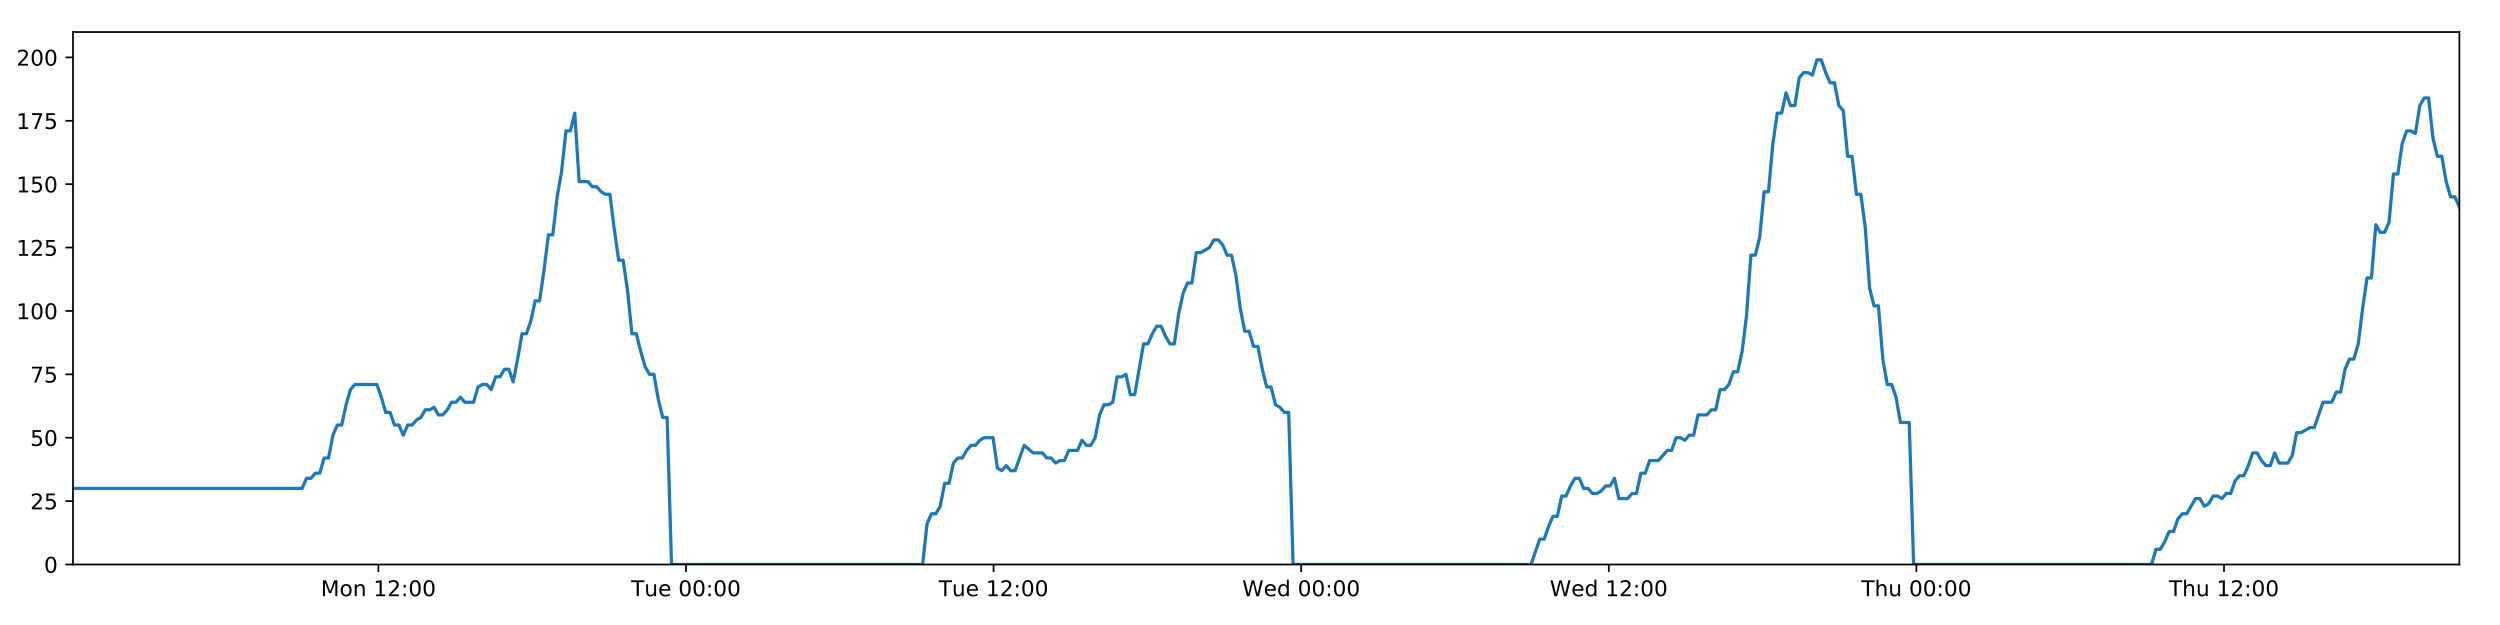
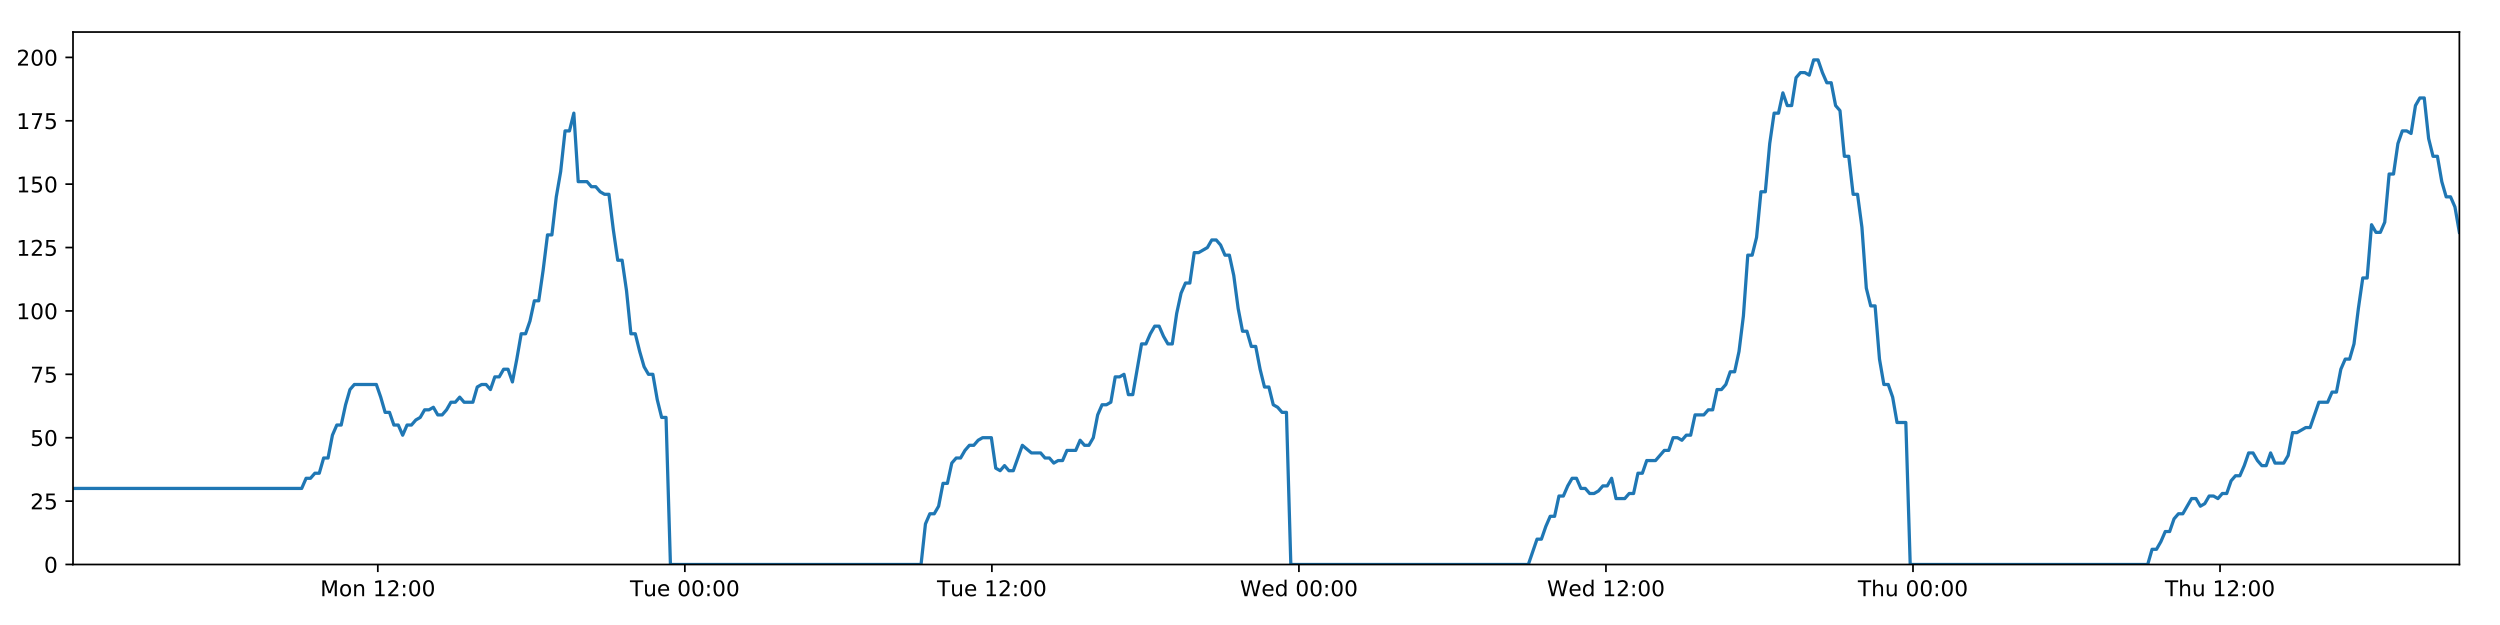
<svg xmlns="http://www.w3.org/2000/svg" xmlns:xlink="http://www.w3.org/1999/xlink" height="288pt" version="1.1" viewBox="0 0 1152 288" width="1152pt">
  <defs>
    <style type="text/css">
*{stroke-linecap:butt;stroke-linejoin:round;}
  </style>
  </defs>
  <g id="figure_1">
    <g id="patch_1">
      <path d="M 0 288  L 1152 288  L 1152 0  L 0 0  z " style="fill:#ffffff;" />
    </g>
    <g id="axes_1">
      <g id="patch_2">
        <path d="M 33.64 260.12  L 1133.28 260.12  L 1133.28 14.76  L 33.64 14.76  z " style="fill:#ffffff;" />
      </g>
      <g id="matplotlib.axis_1">
        <g id="xtick_1">
          <g id="line2d_1">
            <defs>
-               <path d="M 0 0  L 0 3.5  " id="m1614f9c696" style="stroke:#000000;stroke-width:0.8;" />
-             </defs>
-             <g>
-               <use style="stroke:#000000;stroke-width:0.8;" x="174.356" xlink:href="#m1614f9c696" y="260.12" />
+               <path d="M 0 0  L 0 3.5  " id="m2afd5be47b" style="stroke:#000000;stroke-width:0.8;" />
+             </defs>
+             <g>
+               <use style="stroke:#000000;stroke-width:0.8;" x="174.096" xlink:href="#m2afd5be47b" y="260.12" />
            </g>
          </g>
          <g id="text_1">
            <defs>
              <path d="M 9.812 72.906  L 24.516 72.906  L 43.109 23.297  L 61.812 72.906  L 76.516 72.906  L 76.516 0  L 66.891 0  L 66.891 64.016  L 48.094 14.016  L 38.188 14.016  L 19.391 64.016  L 19.391 0  L 9.812 0  z " id="DejaVuSans-77" />
              <path d="M 30.609 48.391  Q 23.391 48.391 19.188 42.75  Q 14.984 37.109 14.984 27.297  Q 14.984 17.484 19.156 11.844  Q 23.344 6.203 30.609 6.203  Q 37.797 6.203 41.984 11.859  Q 46.188 17.531 46.188 27.297  Q 46.188 37.016 41.984 42.703  Q 37.797 48.391 30.609 48.391  z M 30.609 56  Q 42.328 56 49.016 48.375  Q 55.719 40.766 55.719 27.297  Q 55.719 13.875 49.016 6.219  Q 42.328 -1.422 30.609 -1.422  Q 18.844 -1.422 12.172 6.219  Q 5.516 13.875 5.516 27.297  Q 5.516 40.766 12.172 48.375  Q 18.844 56 30.609 56  z " id="DejaVuSans-111" />
              <path d="M 54.891 33.016  L 54.891 0  L 45.906 0  L 45.906 32.719  Q 45.906 40.484 42.875 44.328  Q 39.844 48.188 33.797 48.188  Q 26.516 48.188 22.312 43.547  Q 18.109 38.922 18.109 30.906  L 18.109 0  L 9.078 0  L 9.078 54.688  L 18.109 54.688  L 18.109 46.188  Q 21.344 51.125 25.703 53.562  Q 30.078 56 35.797 56  Q 45.219 56 50.047 50.172  Q 54.891 44.344 54.891 33.016  z " id="DejaVuSans-110" />
              <path id="DejaVuSans-32" />
              <path d="M 12.406 8.297  L 28.516 8.297  L 28.516 63.922  L 10.984 60.406  L 10.984 69.391  L 28.422 72.906  L 38.281 72.906  L 38.281 8.297  L 54.391 8.297  L 54.391 0  L 12.406 0  z " id="DejaVuSans-49" />
              <path d="M 19.188 8.297  L 53.609 8.297  L 53.609 0  L 7.328 0  L 7.328 8.297  Q 12.938 14.109 22.625 23.891  Q 32.328 33.688 34.812 36.531  Q 39.547 41.844 41.422 45.531  Q 43.312 49.219 43.312 52.781  Q 43.312 58.594 39.234 62.25  Q 35.156 65.922 28.609 65.922  Q 23.969 65.922 18.812 64.312  Q 13.672 62.703 7.812 59.422  L 7.812 69.391  Q 13.766 71.781 18.938 73  Q 24.125 74.219 28.422 74.219  Q 39.75 74.219 46.484 68.547  Q 53.219 62.891 53.219 53.422  Q 53.219 48.922 51.531 44.891  Q 49.859 40.875 45.406 35.406  Q 44.188 33.984 37.641 27.219  Q 31.109 20.453 19.188 8.297  z " id="DejaVuSans-50" />
              <path d="M 11.719 12.406  L 22.016 12.406  L 22.016 0  L 11.719 0  z M 11.719 51.703  L 22.016 51.703  L 22.016 39.312  L 11.719 39.312  z " id="DejaVuSans-58" />
              <path d="M 31.781 66.406  Q 24.172 66.406 20.328 58.906  Q 16.5 51.422 16.5 36.375  Q 16.5 21.391 20.328 13.891  Q 24.172 6.391 31.781 6.391  Q 39.453 6.391 43.281 13.891  Q 47.125 21.391 47.125 36.375  Q 47.125 51.422 43.281 58.906  Q 39.453 66.406 31.781 66.406  z M 31.781 74.219  Q 44.047 74.219 50.516 64.516  Q 56.984 54.828 56.984 36.375  Q 56.984 17.969 50.516 8.266  Q 44.047 -1.422 31.781 -1.422  Q 19.531 -1.422 13.062 8.266  Q 6.594 17.969 6.594 36.375  Q 6.594 54.828 13.062 64.516  Q 19.531 74.219 31.781 74.219  z " id="DejaVuSans-48" />
            </defs>
-             <g transform="translate(147.8155 274.7184)scale(0.1 -0.1)">
+             <g transform="translate(147.555 274.7184)scale(0.1 -0.1)">
              <use xlink:href="#DejaVuSans-77" />
              <use x="86.279" xlink:href="#DejaVuSans-111" />
              <use x="147.461" xlink:href="#DejaVuSans-110" />
              <use x="210.84" xlink:href="#DejaVuSans-32" />
              <use x="242.627" xlink:href="#DejaVuSans-49" />
              <use x="306.25" xlink:href="#DejaVuSans-50" />
              <use x="369.873" xlink:href="#DejaVuSans-58" />
              <use x="403.564" xlink:href="#DejaVuSans-48" />
              <use x="467.188" xlink:href="#DejaVuSans-48" />
            </g>
          </g>
        </g>
        <g id="xtick_2">
          <g id="line2d_2">
            <g>
-               <use style="stroke:#000000;stroke-width:0.8;" x="316.1" xlink:href="#m1614f9c696" y="260.12" />
+               <use style="stroke:#000000;stroke-width:0.8;" x="315.577" xlink:href="#m2afd5be47b" y="260.12" />
            </g>
          </g>
          <g id="text_2">
            <defs>
              <path d="M -0.297 72.906  L 61.375 72.906  L 61.375 64.594  L 35.5 64.594  L 35.5 0  L 25.594 0  L 25.594 64.594  L -0.297 64.594  z " id="DejaVuSans-84" />
              <path d="M 8.5 21.578  L 8.5 54.688  L 17.484 54.688  L 17.484 21.922  Q 17.484 14.156 20.5 10.266  Q 23.531 6.391 29.594 6.391  Q 36.859 6.391 41.078 11.031  Q 45.312 15.672 45.312 23.688  L 45.312 54.688  L 54.297 54.688  L 54.297 0  L 45.312 0  L 45.312 8.406  Q 42.047 3.422 37.719 1  Q 33.406 -1.422 27.688 -1.422  Q 18.266 -1.422 13.375 4.438  Q 8.5 10.297 8.5 21.578  z M 31.109 56  z " id="DejaVuSans-117" />
              <path d="M 56.203 29.594  L 56.203 25.203  L 14.891 25.203  Q 15.484 15.922 20.484 11.062  Q 25.484 6.203 34.422 6.203  Q 39.594 6.203 44.453 7.469  Q 49.312 8.734 54.109 11.281  L 54.109 2.781  Q 49.266 0.734 44.188 -0.344  Q 39.109 -1.422 33.891 -1.422  Q 20.797 -1.422 13.156 6.188  Q 5.516 13.812 5.516 26.812  Q 5.516 40.234 12.766 48.109  Q 20.016 56 32.328 56  Q 43.359 56 49.781 48.891  Q 56.203 41.797 56.203 29.594  z M 47.219 32.234  Q 47.125 39.594 43.094 43.984  Q 39.062 48.391 32.422 48.391  Q 24.906 48.391 20.391 44.141  Q 15.875 39.891 15.188 32.172  z " id="DejaVuSans-101" />
            </defs>
-             <g transform="translate(290.8144 274.7184)scale(0.1 -0.1)">
+             <g transform="translate(290.2915 274.7184)scale(0.1 -0.1)">
              <use xlink:href="#DejaVuSans-84" />
              <use x="60.85" xlink:href="#DejaVuSans-117" />
              <use x="124.229" xlink:href="#DejaVuSans-101" />
              <use x="185.752" xlink:href="#DejaVuSans-32" />
              <use x="217.539" xlink:href="#DejaVuSans-48" />
              <use x="281.162" xlink:href="#DejaVuSans-48" />
              <use x="344.785" xlink:href="#DejaVuSans-58" />
              <use x="378.477" xlink:href="#DejaVuSans-48" />
              <use x="442.1" xlink:href="#DejaVuSans-48" />
            </g>
          </g>
        </g>
        <g id="xtick_3">
          <g id="line2d_3">
            <g>
-               <use style="stroke:#000000;stroke-width:0.8;" x="457.844" xlink:href="#m1614f9c696" y="260.12" />
+               <use style="stroke:#000000;stroke-width:0.8;" x="457.059" xlink:href="#m2afd5be47b" y="260.12" />
            </g>
          </g>
          <g id="text_3">
-             <g transform="translate(432.5585 274.7184)scale(0.1 -0.1)">
+             <g transform="translate(431.7733 274.7184)scale(0.1 -0.1)">
              <use xlink:href="#DejaVuSans-84" />
              <use x="60.85" xlink:href="#DejaVuSans-117" />
              <use x="124.229" xlink:href="#DejaVuSans-101" />
              <use x="185.752" xlink:href="#DejaVuSans-32" />
              <use x="217.539" xlink:href="#DejaVuSans-49" />
              <use x="281.162" xlink:href="#DejaVuSans-50" />
              <use x="344.785" xlink:href="#DejaVuSans-58" />
              <use x="378.477" xlink:href="#DejaVuSans-48" />
              <use x="442.1" xlink:href="#DejaVuSans-48" />
            </g>
          </g>
        </g>
        <g id="xtick_4">
          <g id="line2d_4">
            <g>
-               <use style="stroke:#000000;stroke-width:0.8;" x="599.589" xlink:href="#m1614f9c696" y="260.12" />
+               <use style="stroke:#000000;stroke-width:0.8;" x="598.541" xlink:href="#m2afd5be47b" y="260.12" />
            </g>
          </g>
          <g id="text_4">
            <defs>
              <path d="M 3.328 72.906  L 13.281 72.906  L 28.609 11.281  L 43.891 72.906  L 54.984 72.906  L 70.312 11.281  L 85.594 72.906  L 95.609 72.906  L 77.297 0  L 64.891 0  L 49.516 63.281  L 33.984 0  L 21.578 0  z " id="DejaVuSans-87" />
              <path d="M 45.406 46.391  L 45.406 75.984  L 54.391 75.984  L 54.391 0  L 45.406 0  L 45.406 8.203  Q 42.578 3.328 38.25 0.953  Q 33.938 -1.422 27.875 -1.422  Q 17.969 -1.422 11.734 6.484  Q 5.516 14.406 5.516 27.297  Q 5.516 40.188 11.734 48.094  Q 17.969 56 27.875 56  Q 33.938 56 38.25 53.625  Q 42.578 51.266 45.406 46.391  z M 14.797 27.297  Q 14.797 17.391 18.875 11.75  Q 22.953 6.109 30.078 6.109  Q 37.203 6.109 41.297 11.75  Q 45.406 17.391 45.406 27.297  Q 45.406 37.203 41.297 42.844  Q 37.203 48.484 30.078 48.484  Q 22.953 48.484 18.875 42.844  Q 14.797 37.203 14.797 27.297  z " id="DejaVuSans-100" />
            </defs>
-             <g transform="translate(572.3996 274.7184)scale(0.1 -0.1)">
+             <g transform="translate(571.352 274.7184)scale(0.1 -0.1)">
              <use xlink:href="#DejaVuSans-87" />
              <use x="98.799" xlink:href="#DejaVuSans-101" />
              <use x="160.322" xlink:href="#DejaVuSans-100" />
              <use x="223.799" xlink:href="#DejaVuSans-32" />
              <use x="255.586" xlink:href="#DejaVuSans-48" />
              <use x="319.209" xlink:href="#DejaVuSans-48" />
              <use x="382.832" xlink:href="#DejaVuSans-58" />
              <use x="416.523" xlink:href="#DejaVuSans-48" />
              <use x="480.146" xlink:href="#DejaVuSans-48" />
            </g>
          </g>
        </g>
        <g id="xtick_5">
          <g id="line2d_5">
            <g>
-               <use style="stroke:#000000;stroke-width:0.8;" x="741.333" xlink:href="#m1614f9c696" y="260.12" />
+               <use style="stroke:#000000;stroke-width:0.8;" x="740.023" xlink:href="#m2afd5be47b" y="260.12" />
            </g>
          </g>
          <g id="text_5">
-             <g transform="translate(714.1437 274.7184)scale(0.1 -0.1)">
+             <g transform="translate(712.8337 274.7184)scale(0.1 -0.1)">
              <use xlink:href="#DejaVuSans-87" />
              <use x="98.799" xlink:href="#DejaVuSans-101" />
              <use x="160.322" xlink:href="#DejaVuSans-100" />
              <use x="223.799" xlink:href="#DejaVuSans-32" />
              <use x="255.586" xlink:href="#DejaVuSans-49" />
              <use x="319.209" xlink:href="#DejaVuSans-50" />
              <use x="382.832" xlink:href="#DejaVuSans-58" />
              <use x="416.523" xlink:href="#DejaVuSans-48" />
              <use x="480.146" xlink:href="#DejaVuSans-48" />
            </g>
          </g>
        </g>
        <g id="xtick_6">
          <g id="line2d_6">
            <g>
-               <use style="stroke:#000000;stroke-width:0.8;" x="883.077" xlink:href="#m1614f9c696" y="260.12" />
+               <use style="stroke:#000000;stroke-width:0.8;" x="881.505" xlink:href="#m2afd5be47b" y="260.12" />
            </g>
          </g>
          <g id="text_6">
            <defs>
              <path d="M 54.891 33.016  L 54.891 0  L 45.906 0  L 45.906 32.719  Q 45.906 40.484 42.875 44.328  Q 39.844 48.188 33.797 48.188  Q 26.516 48.188 22.312 43.547  Q 18.109 38.922 18.109 30.906  L 18.109 0  L 9.078 0  L 9.078 75.984  L 18.109 75.984  L 18.109 46.188  Q 21.344 51.125 25.703 53.562  Q 30.078 56 35.797 56  Q 45.219 56 50.047 50.172  Q 54.891 44.344 54.891 33.016  z " id="DejaVuSans-104" />
            </defs>
-             <g transform="translate(857.6871 274.7184)scale(0.1 -0.1)">
+             <g transform="translate(856.1147 274.7184)scale(0.1 -0.1)">
              <use xlink:href="#DejaVuSans-84" />
              <use x="61.084" xlink:href="#DejaVuSans-104" />
              <use x="124.463" xlink:href="#DejaVuSans-117" />
              <use x="187.842" xlink:href="#DejaVuSans-32" />
              <use x="219.629" xlink:href="#DejaVuSans-48" />
              <use x="283.252" xlink:href="#DejaVuSans-48" />
              <use x="346.875" xlink:href="#DejaVuSans-58" />
              <use x="380.566" xlink:href="#DejaVuSans-48" />
              <use x="444.189" xlink:href="#DejaVuSans-48" />
            </g>
          </g>
        </g>
        <g id="xtick_7">
          <g id="line2d_7">
            <g>
-               <use style="stroke:#000000;stroke-width:0.8;" x="1024.821" xlink:href="#m1614f9c696" y="260.12" />
+               <use style="stroke:#000000;stroke-width:0.8;" x="1022.986" xlink:href="#m2afd5be47b" y="260.12" />
            </g>
          </g>
          <g id="text_7">
-             <g transform="translate(999.4313 274.7184)scale(0.1 -0.1)">
+             <g transform="translate(997.5965 274.7184)scale(0.1 -0.1)">
              <use xlink:href="#DejaVuSans-84" />
              <use x="61.084" xlink:href="#DejaVuSans-104" />
              <use x="124.463" xlink:href="#DejaVuSans-117" />
              <use x="187.842" xlink:href="#DejaVuSans-32" />
              <use x="219.629" xlink:href="#DejaVuSans-49" />
              <use x="283.252" xlink:href="#DejaVuSans-50" />
              <use x="346.875" xlink:href="#DejaVuSans-58" />
              <use x="380.566" xlink:href="#DejaVuSans-48" />
              <use x="444.189" xlink:href="#DejaVuSans-48" />
            </g>
          </g>
        </g>
      </g>
      <g id="matplotlib.axis_2">
        <g id="ytick_1">
          <g id="line2d_8">
            <defs>
-               <path d="M 0 0  L -3.5 0  " id="me8ceb548dd" style="stroke:#000000;stroke-width:0.8;" />
-             </defs>
-             <g>
-               <use style="stroke:#000000;stroke-width:0.8;" x="33.64" xlink:href="#me8ceb548dd" y="260.12" />
+               <path d="M 0 0  L -3.5 0  " id="md5343420d4" style="stroke:#000000;stroke-width:0.8;" />
+             </defs>
+             <g>
+               <use style="stroke:#000000;stroke-width:0.8;" x="33.64" xlink:href="#md5343420d4" y="260.12" />
            </g>
          </g>
          <g id="text_8">
            <g transform="translate(20.2775 263.9192)scale(0.1 -0.1)">
              <use xlink:href="#DejaVuSans-48" />
            </g>
          </g>
        </g>
        <g id="ytick_2">
          <g id="line2d_9">
            <g>
-               <use style="stroke:#000000;stroke-width:0.8;" x="33.64" xlink:href="#me8ceb548dd" y="230.91" />
+               <use style="stroke:#000000;stroke-width:0.8;" x="33.64" xlink:href="#md5343420d4" y="230.91" />
            </g>
          </g>
          <g id="text_9">
            <defs>
              <path d="M 10.797 72.906  L 49.516 72.906  L 49.516 64.594  L 19.828 64.594  L 19.828 46.734  Q 21.969 47.469 24.109 47.828  Q 26.266 48.188 28.422 48.188  Q 40.625 48.188 47.75 41.5  Q 54.891 34.812 54.891 23.391  Q 54.891 11.625 47.562 5.094  Q 40.234 -1.422 26.906 -1.422  Q 22.312 -1.422 17.547 -0.641  Q 12.797 0.141 7.719 1.703  L 7.719 11.625  Q 12.109 9.234 16.797 8.062  Q 21.484 6.891 26.703 6.891  Q 35.156 6.891 40.078 11.328  Q 45.016 15.766 45.016 23.391  Q 45.016 31 40.078 35.438  Q 35.156 39.891 26.703 39.891  Q 22.75 39.891 18.812 39.016  Q 14.891 38.141 10.797 36.281  z " id="DejaVuSans-53" />
            </defs>
            <g transform="translate(13.915 234.7097)scale(0.1 -0.1)">
              <use xlink:href="#DejaVuSans-50" />
              <use x="63.623" xlink:href="#DejaVuSans-53" />
            </g>
          </g>
        </g>
        <g id="ytick_3">
          <g id="line2d_10">
            <g>
-               <use style="stroke:#000000;stroke-width:0.8;" x="33.64" xlink:href="#me8ceb548dd" y="201.701" />
+               <use style="stroke:#000000;stroke-width:0.8;" x="33.64" xlink:href="#md5343420d4" y="201.701" />
            </g>
          </g>
          <g id="text_10">
            <g transform="translate(13.915 205.5002)scale(0.1 -0.1)">
              <use xlink:href="#DejaVuSans-53" />
              <use x="63.623" xlink:href="#DejaVuSans-48" />
            </g>
          </g>
        </g>
        <g id="ytick_4">
          <g id="line2d_11">
            <g>
-               <use style="stroke:#000000;stroke-width:0.8;" x="33.64" xlink:href="#me8ceb548dd" y="172.491" />
+               <use style="stroke:#000000;stroke-width:0.8;" x="33.64" xlink:href="#md5343420d4" y="172.491" />
            </g>
          </g>
          <g id="text_11">
            <defs>
              <path d="M 8.203 72.906  L 55.078 72.906  L 55.078 68.703  L 28.609 0  L 18.312 0  L 43.219 64.594  L 8.203 64.594  z " id="DejaVuSans-55" />
            </defs>
            <g transform="translate(13.915 176.2906)scale(0.1 -0.1)">
              <use xlink:href="#DejaVuSans-55" />
              <use x="63.623" xlink:href="#DejaVuSans-53" />
            </g>
          </g>
        </g>
        <g id="ytick_5">
          <g id="line2d_12">
            <g>
-               <use style="stroke:#000000;stroke-width:0.8;" x="33.64" xlink:href="#me8ceb548dd" y="143.282" />
+               <use style="stroke:#000000;stroke-width:0.8;" x="33.64" xlink:href="#md5343420d4" y="143.282" />
            </g>
          </g>
          <g id="text_12">
            <g transform="translate(7.5525 147.0811)scale(0.1 -0.1)">
              <use xlink:href="#DejaVuSans-49" />
              <use x="63.623" xlink:href="#DejaVuSans-48" />
              <use x="127.246" xlink:href="#DejaVuSans-48" />
            </g>
          </g>
        </g>
        <g id="ytick_6">
          <g id="line2d_13">
            <g>
-               <use style="stroke:#000000;stroke-width:0.8;" x="33.64" xlink:href="#me8ceb548dd" y="114.072" />
+               <use style="stroke:#000000;stroke-width:0.8;" x="33.64" xlink:href="#md5343420d4" y="114.072" />
            </g>
          </g>
          <g id="text_13">
            <g transform="translate(7.5525 117.8716)scale(0.1 -0.1)">
              <use xlink:href="#DejaVuSans-49" />
              <use x="63.623" xlink:href="#DejaVuSans-50" />
              <use x="127.246" xlink:href="#DejaVuSans-53" />
            </g>
          </g>
        </g>
        <g id="ytick_7">
          <g id="line2d_14">
            <g>
-               <use style="stroke:#000000;stroke-width:0.8;" x="33.64" xlink:href="#me8ceb548dd" y="84.863" />
+               <use style="stroke:#000000;stroke-width:0.8;" x="33.64" xlink:href="#md5343420d4" y="84.863" />
            </g>
          </g>
          <g id="text_14">
            <g transform="translate(7.5525 88.66208)scale(0.1 -0.1)">
              <use xlink:href="#DejaVuSans-49" />
              <use x="63.623" xlink:href="#DejaVuSans-53" />
              <use x="127.246" xlink:href="#DejaVuSans-48" />
            </g>
          </g>
        </g>
        <g id="ytick_8">
          <g id="line2d_15">
            <g>
-               <use style="stroke:#000000;stroke-width:0.8;" x="33.64" xlink:href="#me8ceb548dd" y="55.653" />
+               <use style="stroke:#000000;stroke-width:0.8;" x="33.64" xlink:href="#md5343420d4" y="55.653" />
            </g>
          </g>
          <g id="text_15">
            <g transform="translate(7.5525 59.45255)scale(0.1 -0.1)">
              <use xlink:href="#DejaVuSans-49" />
              <use x="63.623" xlink:href="#DejaVuSans-55" />
              <use x="127.246" xlink:href="#DejaVuSans-53" />
            </g>
          </g>
        </g>
        <g id="ytick_9">
          <g id="line2d_16">
            <g>
-               <use style="stroke:#000000;stroke-width:0.8;" x="33.64" xlink:href="#me8ceb548dd" y="26.444" />
+               <use style="stroke:#000000;stroke-width:0.8;" x="33.64" xlink:href="#md5343420d4" y="26.444" />
            </g>
          </g>
          <g id="text_16">
            <g transform="translate(7.5525 30.24303)scale(0.1 -0.1)">
              <use xlink:href="#DejaVuSans-50" />
              <use x="63.623" xlink:href="#DejaVuSans-48" />
              <use x="127.246" xlink:href="#DejaVuSans-48" />
            </g>
          </g>
        </g>
      </g>
      <g id="line2d_17">
-         <path clip-path="url(#p87b86e4a9d)" d="M 33.64 225.069  L 139.215 225.069  L 141.246 220.395  L 143.275 220.395  L 145.302 218.058  L 147.326 218.058  L 149.35 211.048  L 151.378 211.048  L 153.403 200.533  L 155.427 195.859  L 157.452 195.859  L 159.478 186.512  L 161.502 179.502  L 163.531 177.165  L 173.675 177.165  L 175.7 183.007  L 177.729 190.017  L 179.753 190.017  L 181.777 195.859  L 183.805 195.859  L 185.83 200.533  L 187.857 195.859  L 189.884 195.859  L 191.909 193.522  L 193.933 192.354  L 195.957 188.849  L 197.981 188.849  L 200.007 187.68  L 202.035 191.186  L 204.058 191.186  L 206.087 188.849  L 208.112 185.344  L 210.136 185.344  L 212.164 183.007  L 214.189 185.344  L 218.237 185.344  L 220.265 178.333  L 222.291 177.165  L 224.319 177.165  L 226.347 179.502  L 228.376 173.66  L 230.407 173.66  L 232.436 170.155  L 234.47 170.155  L 236.498 175.997  L 238.522 165.481  L 240.546 153.797  L 242.57 153.797  L 244.594 147.955  L 246.619 138.608  L 248.644 138.608  L 250.669 124.588  L 252.696 108.23  L 254.72 108.23  L 256.749 90.705  L 258.775 79.021  L 260.799 60.327  L 262.824 60.327  L 264.849 52.148  L 266.872 83.694  L 270.923 83.694  L 272.952 86.031  L 274.977 86.031  L 277.006 88.368  L 279.032 89.536  L 281.056 89.536  L 283.084 105.894  L 285.116 119.914  L 287.141 119.914  L 289.169 133.935  L 291.198 153.797  L 293.227 153.797  L 295.253 161.976  L 297.281 168.986  L 299.305 172.491  L 301.334 172.491  L 303.363 184.175  L 305.389 192.354  L 307.413 192.354  L 309.444 260.12  L 425.146 260.12  L 427.174 241.426  L 429.202 236.752  L 431.23 236.752  L 433.256 233.247  L 435.281 222.732  L 437.309 222.732  L 439.336 213.385  L 441.364 211.048  L 443.394 211.048  L 445.427 207.543  L 447.458 205.206  L 449.487 205.206  L 451.511 202.869  L 453.544 201.701  L 457.602 201.701  L 459.625 215.722  L 461.652 216.89  L 463.681 214.553  L 465.706 216.89  L 467.732 216.89  L 471.916 205.206  L 476.096 208.711  L 480.348 208.711  L 482.372 211.048  L 484.398 211.048  L 486.423 213.385  L 488.447 212.216  L 490.475 212.216  L 492.503 207.543  L 496.554 207.543  L 498.578 202.869  L 500.607 205.206  L 502.632 205.206  L 504.658 201.701  L 506.683 191.186  L 508.708 186.512  L 510.732 186.512  L 512.757 185.344  L 514.781 173.66  L 516.81 173.66  L 518.837 172.491  L 520.865 181.838  L 522.89 181.838  L 526.941 158.471  L 528.966 158.471  L 530.995 153.797  L 533.02 150.292  L 535.045 150.292  L 537.073 154.966  L 539.099 158.471  L 541.124 158.471  L 543.153 144.45  L 545.182 135.103  L 547.208 130.43  L 549.233 130.43  L 551.259 116.409  L 553.284 116.409  L 557.341 114.072  L 559.37 110.567  L 561.399 110.567  L 563.426 112.904  L 565.453 117.578  L 567.479 117.578  L 569.507 126.925  L 571.533 142.114  L 573.56 152.629  L 575.587 152.629  L 577.611 159.639  L 579.644 159.639  L 581.668 170.155  L 583.695 178.333  L 585.724 178.333  L 587.749 186.512  L 589.777 187.68  L 591.805 190.017  L 593.829 190.017  L 595.853 260.12  L 705.502 260.12  L 709.517 248.436  L 711.541 248.436  L 713.566 242.594  L 715.591 237.921  L 717.614 237.921  L 719.64 228.574  L 721.665 228.574  L 723.69 223.9  L 725.714 220.395  L 727.739 220.395  L 729.764 225.069  L 731.79 225.069  L 733.817 227.405  L 735.845 227.405  L 737.875 226.237  L 739.903 223.9  L 741.928 223.9  L 743.953 220.395  L 745.978 229.742  L 750.029 229.742  L 752.058 227.405  L 754.085 227.405  L 756.11 218.058  L 758.137 218.058  L 760.164 212.216  L 764.216 212.216  L 768.269 207.543  L 770.306 207.543  L 772.336 201.701  L 774.367 201.701  L 776.392 202.869  L 778.416 200.533  L 780.44 200.533  L 782.464 191.186  L 786.513 191.186  L 788.571 188.849  L 790.596 188.849  L 792.62 179.502  L 794.652 179.502  L 796.679 177.165  L 798.704 171.323  L 800.733 171.323  L 802.757 161.976  L 804.784 145.619  L 806.808 117.578  L 808.833 117.578  L 810.859 109.399  L 812.884 88.368  L 814.909 88.368  L 816.939 66.169  L 818.965 52.148  L 820.99 52.148  L 823.014 42.801  L 825.039 48.643  L 827.068 48.643  L 829.097 35.791  L 831.121 33.454  L 833.149 33.454  L 835.18 34.622  L 837.208 27.612  L 839.242 27.612  L 841.266 33.454  L 843.295 38.128  L 845.318 38.128  L 847.348 48.643  L 849.372 50.98  L 851.397 72.011  L 853.421 72.011  L 855.449 89.536  L 857.474 89.536  L 859.499 104.725  L 861.525 132.766  L 863.552 140.945  L 865.582 140.945  L 867.61 165.481  L 869.633 177.165  L 871.659 177.165  L 873.688 183.007  L 875.715 194.691  L 879.769 194.691  L 881.795 260.12  L 991.433 260.12  L 993.459 253.11  L 995.487 253.11  L 997.512 249.605  L 999.541 244.931  L 1001.564 244.931  L 1003.59 239.089  L 1005.616 236.752  L 1007.642 236.752  L 1011.69 229.742  L 1013.719 229.742  L 1015.746 233.247  L 1017.776 232.079  L 1019.802 228.574  L 1021.829 228.574  L 1023.854 229.742  L 1025.879 227.405  L 1027.909 227.405  L 1029.935 221.563  L 1031.958 219.227  L 1033.992 219.227  L 1036.016 214.553  L 1038.041 208.711  L 1040.065 208.711  L 1042.09 212.216  L 1044.116 214.553  L 1046.145 214.553  L 1048.172 208.711  L 1050.196 213.385  L 1054.248 213.385  L 1056.274 209.88  L 1058.303 199.364  L 1060.327 199.364  L 1064.383 197.027  L 1066.408 197.027  L 1070.463 185.344  L 1074.519 185.344  L 1076.544 180.67  L 1078.57 180.67  L 1080.596 170.155  L 1082.623 165.481  L 1084.647 165.481  L 1086.673 158.471  L 1088.697 142.114  L 1090.722 128.093  L 1092.745 128.093  L 1094.776 103.557  L 1096.809 107.062  L 1098.838 107.062  L 1100.866 102.389  L 1102.894 80.189  L 1104.919 80.189  L 1106.944 66.169  L 1108.968 60.327  L 1110.992 60.327  L 1113.02 61.495  L 1115.047 48.643  L 1117.072 45.138  L 1119.101 45.138  L 1121.126 63.832  L 1123.15 72.011  L 1125.176 72.011  L 1127.202 83.694  L 1129.228 90.705  L 1131.256 90.705  L 1133.28 95.378  L 1133.28 95.378  " style="fill:none;stroke:#1f77b4;stroke-linecap:square;stroke-width:1.5;" />
+         <path clip-path="url(#pe0ce8616c2)" d="M 33.64 225.069  L 139.02 225.069  L 141.047 220.395  L 143.072 220.395  L 145.096 218.058  L 147.116 218.058  L 149.136 211.048  L 151.16 211.048  L 153.181 200.533  L 155.201 195.859  L 157.223 195.859  L 159.245 186.512  L 161.265 179.502  L 163.29 177.165  L 173.415 177.165  L 175.437 183.007  L 177.463 190.017  L 179.483 190.017  L 181.503 195.859  L 183.527 195.859  L 185.548 200.533  L 187.571 195.859  L 189.595 195.859  L 191.616 193.522  L 193.636 192.354  L 195.657 188.849  L 197.677 188.849  L 199.699 187.68  L 201.723 191.186  L 203.743 191.186  L 205.768 188.849  L 207.789 185.344  L 209.809 185.344  L 211.833 183.007  L 213.854 185.344  L 217.895 185.344  L 219.919 178.333  L 221.941 177.165  L 223.966 177.165  L 225.991 179.502  L 228.015 173.66  L 230.043 173.66  L 232.068 170.155  L 234.098 170.155  L 236.122 175.997  L 238.143 165.481  L 240.163 153.797  L 242.184 153.797  L 244.204 147.955  L 246.225 138.608  L 248.246 138.608  L 250.267 124.588  L 252.29 108.23  L 254.311 108.23  L 256.336 90.705  L 258.358 79.021  L 260.378 60.327  L 262.4 60.327  L 264.421 52.148  L 266.441 83.694  L 270.484 83.694  L 272.509 86.031  L 274.53 86.031  L 276.555 88.368  L 278.577 89.536  L 280.598 89.536  L 282.622 105.894  L 284.65 119.914  L 286.672 119.914  L 288.696 133.935  L 290.721 153.797  L 292.747 153.797  L 294.769 161.976  L 296.793 168.986  L 298.814 172.491  L 300.839 172.491  L 302.864 184.175  L 304.886 192.354  L 306.907 192.354  L 308.934 260.12  L 424.421 260.12  L 426.445 241.426  L 428.47 236.752  L 430.494 236.752  L 432.517 233.247  L 434.538 222.732  L 436.561 222.732  L 438.585 213.385  L 440.61 211.048  L 442.635 211.048  L 444.665 207.543  L 446.692 205.206  L 448.717 205.206  L 450.737 202.869  L 452.766 201.701  L 456.817 201.701  L 458.837 215.722  L 460.86 216.89  L 462.885 214.553  L 464.906 216.89  L 466.928 216.89  L 471.104 205.206  L 475.277 208.711  L 479.521 208.711  L 481.541 211.048  L 483.564 211.048  L 485.585 213.385  L 487.605 212.216  L 489.629 212.216  L 491.654 207.543  L 495.697 207.543  L 497.718 202.869  L 499.743 205.206  L 501.764 205.206  L 503.786 201.701  L 505.807 191.186  L 507.828 186.512  L 509.849 186.512  L 511.87 185.344  L 513.891 173.66  L 515.916 173.66  L 517.939 172.491  L 519.963 181.838  L 521.984 181.838  L 526.028 158.471  L 528.049 158.471  L 530.074 153.797  L 532.096 150.292  L 534.117 150.292  L 536.141 154.966  L 538.163 158.471  L 540.185 158.471  L 542.21 144.45  L 544.235 135.103  L 546.257 130.43  L 548.279 130.43  L 550.301 116.409  L 552.323 116.409  L 556.372 114.072  L 558.397 110.567  L 560.422 110.567  L 562.445 112.904  L 564.469 117.578  L 566.491 117.578  L 568.516 126.925  L 570.537 142.114  L 572.561 152.629  L 574.584 152.629  L 576.604 159.639  L 578.633 159.639  L 580.653 170.155  L 582.677 178.333  L 584.702 178.333  L 586.723 186.512  L 588.748 187.68  L 590.772 190.017  L 592.793 190.017  L 594.813 260.12  L 704.258 260.12  L 708.266 248.436  L 710.286 248.436  L 712.307 242.594  L 714.328 237.921  L 716.348 237.921  L 718.37 228.574  L 720.392 228.574  L 722.413 223.9  L 724.433 220.395  L 726.454 220.395  L 728.475 225.069  L 730.498 225.069  L 732.521 227.405  L 734.546 227.405  L 736.571 226.237  L 738.596 223.9  L 740.617 223.9  L 742.638 220.395  L 744.659 229.742  L 748.703 229.742  L 750.728 227.405  L 752.751 227.405  L 754.772 218.058  L 756.796 218.058  L 758.819 212.216  L 762.864 212.216  L 766.909 207.543  L 768.942 207.543  L 770.968 201.701  L 772.996 201.701  L 775.017 202.869  L 777.038 200.533  L 779.057 200.533  L 781.078 191.186  L 785.12 191.186  L 787.174 188.849  L 789.195 188.849  L 791.215 179.502  L 793.243 179.502  L 795.266 177.165  L 797.288 171.323  L 799.313 171.323  L 801.333 161.976  L 803.356 145.619  L 805.377 117.578  L 807.398 117.578  L 809.421 109.399  L 811.441 88.368  L 813.463 88.368  L 815.489 66.169  L 817.511 52.148  L 819.533 52.148  L 821.553 42.801  L 823.574 48.643  L 825.6 48.643  L 827.624 35.791  L 829.644 33.454  L 831.669 33.454  L 833.696 34.622  L 835.721 27.612  L 837.751 27.612  L 839.771 33.454  L 841.796 38.128  L 843.816 38.128  L 845.842 48.643  L 847.862 50.98  L 849.883 72.011  L 851.903 72.011  L 853.928 89.536  L 855.949 89.536  L 857.971 104.725  L 859.993 132.766  L 862.016 140.945  L 864.042 140.945  L 866.066 165.481  L 868.086 177.165  L 870.108 177.165  L 872.133 183.007  L 874.156 194.691  L 878.203 194.691  L 880.225 260.12  L 989.66 260.12  L 991.682 253.11  L 993.706 253.11  L 995.728 249.605  L 997.753 244.931  L 999.772 244.931  L 1001.794 239.089  L 1003.817 236.752  L 1005.839 236.752  L 1009.88 229.742  L 1011.905 229.742  L 1013.928 233.247  L 1015.954 232.079  L 1017.976 228.574  L 1020 228.574  L 1022.021 229.742  L 1024.042 227.405  L 1026.068 227.405  L 1028.09 221.563  L 1030.11 219.227  L 1032.14 219.227  L 1034.16 214.553  L 1036.181 208.711  L 1038.202 208.711  L 1040.223 212.216  L 1042.245 214.553  L 1044.27 214.553  L 1046.294 208.711  L 1048.315 213.385  L 1052.358 213.385  L 1054.381 209.88  L 1056.407 199.364  L 1058.426 199.364  L 1062.475 197.027  L 1064.496 197.027  L 1068.544 185.344  L 1072.593 185.344  L 1074.613 180.67  L 1076.636 180.67  L 1078.658 170.155  L 1080.681 165.481  L 1082.702 165.481  L 1084.723 158.471  L 1086.744 142.114  L 1088.765 128.093  L 1090.785 128.093  L 1092.811 103.557  L 1094.841 107.062  L 1096.866 107.062  L 1098.89 102.389  L 1100.915 80.189  L 1102.936 80.189  L 1104.958 66.169  L 1106.978 60.327  L 1108.998 60.327  L 1111.022 61.495  L 1113.046 48.643  L 1115.067 45.138  L 1117.092 45.138  L 1119.113 63.832  L 1121.134 72.011  L 1123.156 72.011  L 1125.178 83.694  L 1127.2 90.705  L 1129.225 90.705  L 1131.245 95.378  L 1133.28 107.062  L 1133.28 107.062  " style="fill:none;stroke:#1f77b4;stroke-linecap:square;stroke-width:1.5;" />
      </g>
      <g id="patch_3">
        <path d="M 33.64 260.12  L 33.64 14.76  " style="fill:none;stroke:#000000;stroke-linecap:square;stroke-linejoin:miter;stroke-width:0.8;" />
      </g>
      <g id="patch_4">
        <path d="M 1133.28 260.12  L 1133.28 14.76  " style="fill:none;stroke:#000000;stroke-linecap:square;stroke-linejoin:miter;stroke-width:0.8;" />
      </g>
      <g id="patch_5">
        <path d="M 33.64 260.12  L 1133.28 260.12  " style="fill:none;stroke:#000000;stroke-linecap:square;stroke-linejoin:miter;stroke-width:0.8;" />
      </g>
      <g id="patch_6">
        <path d="M 33.64 14.76  L 1133.28 14.76  " style="fill:none;stroke:#000000;stroke-linecap:square;stroke-linejoin:miter;stroke-width:0.8;" />
      </g>
    </g>
  </g>
  <defs>
-     <clipPath id="p87b86e4a9d">
+     <clipPath id="pe0ce8616c2">
      <rect height="245.36" width="1099.64" x="33.64" y="14.76" />
    </clipPath>
  </defs>
</svg>
